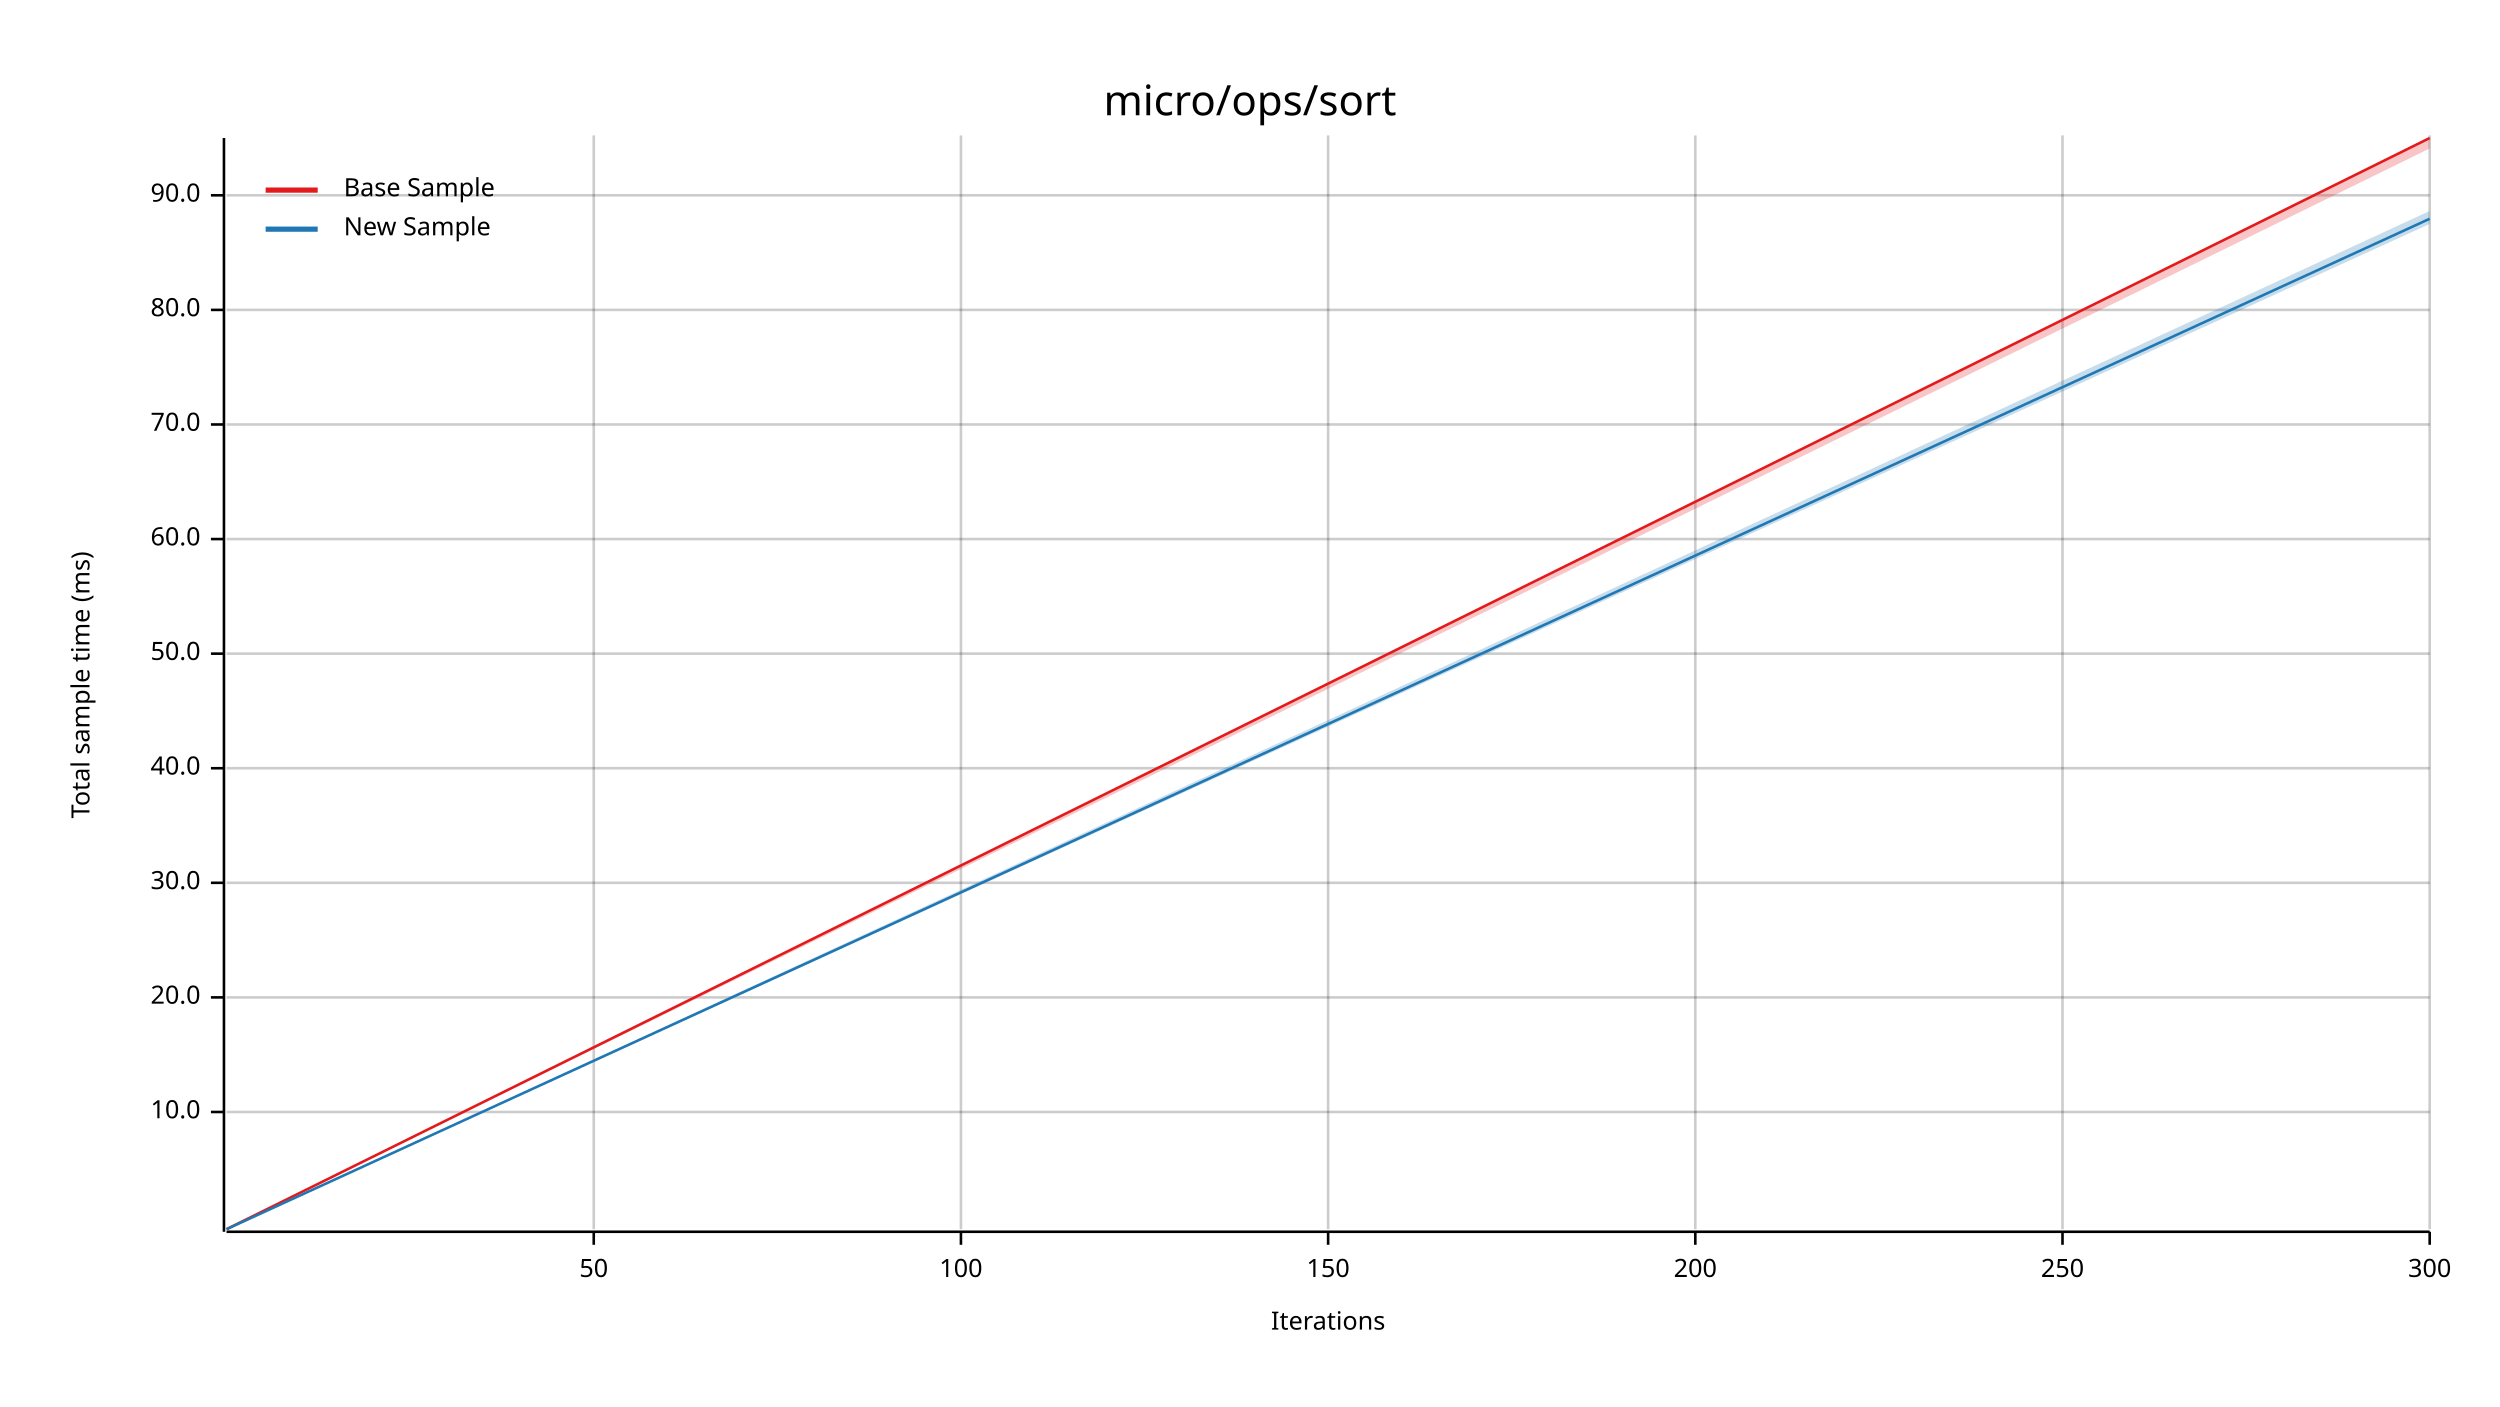
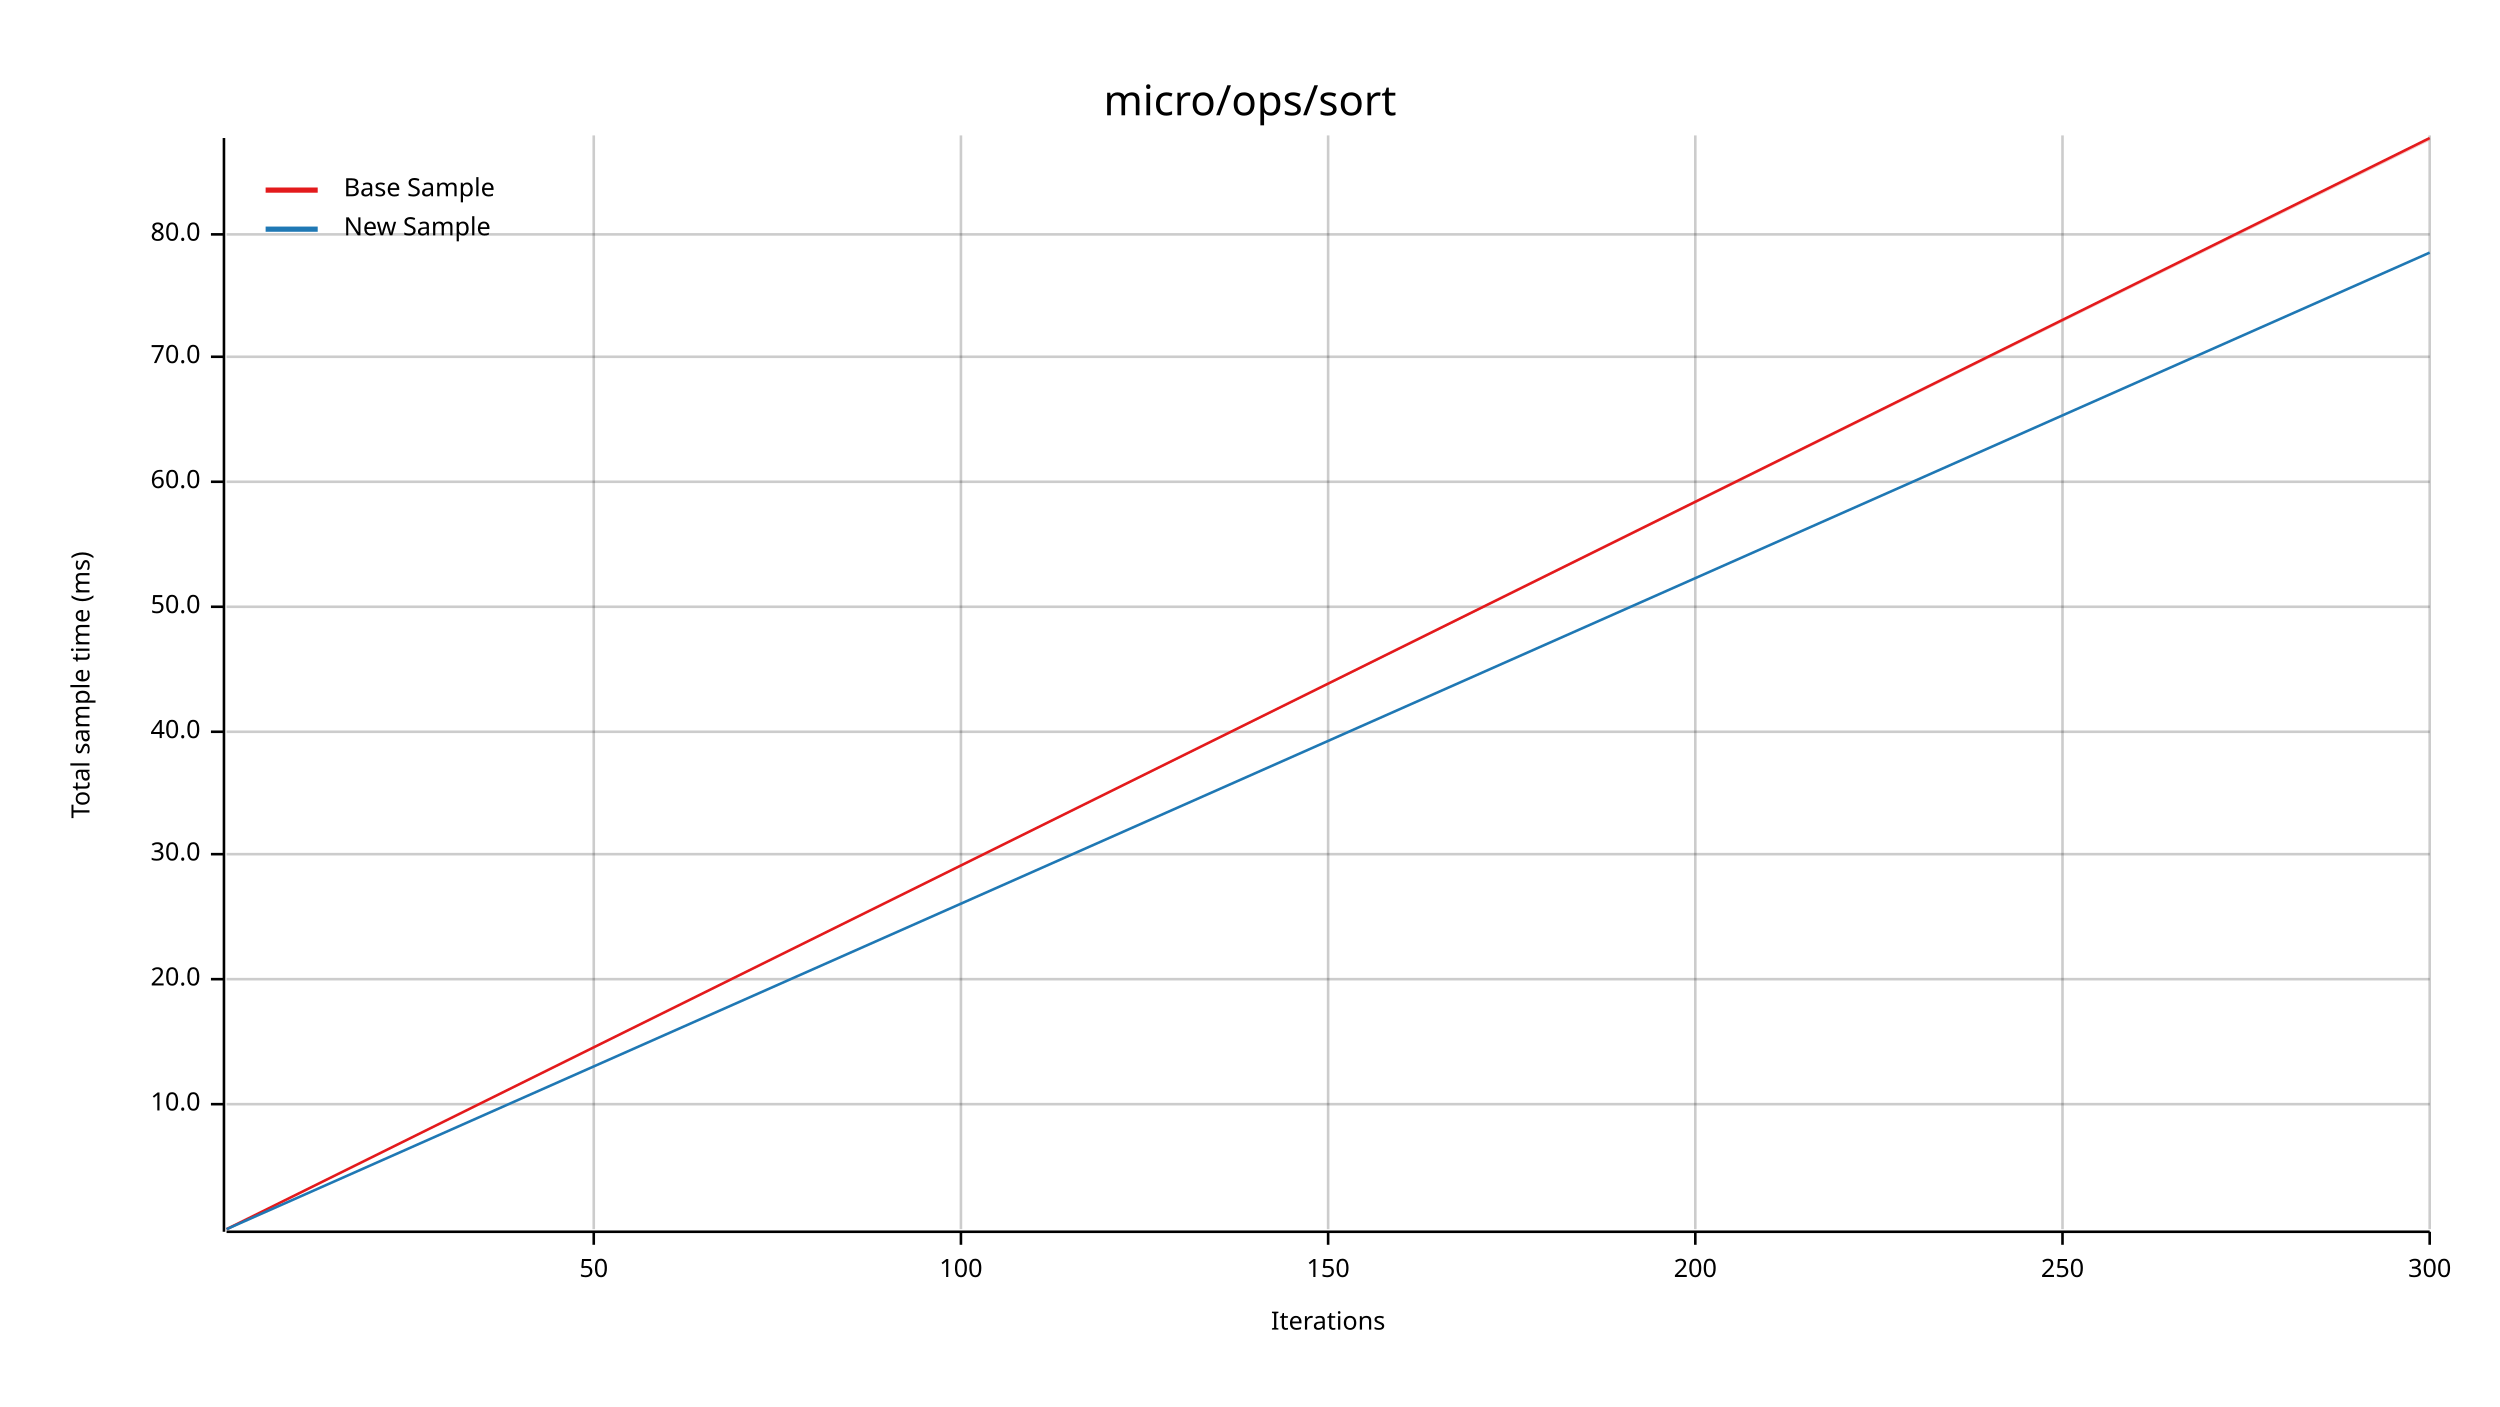
<svg xmlns="http://www.w3.org/2000/svg" width="960" height="540" viewBox="0 0 960 540">
  <text x="480" y="32" dy="0.76em" text-anchor="middle" font-family="sans-serif" font-size="16.129" opacity="1" fill="#000000">
micro/ops/sort
</text>
  <text x="27" y="263" dy="0.76em" text-anchor="middle" font-family="sans-serif" font-size="9.677" opacity="1" fill="#000000" transform="rotate(270, 27, 263)">
Total sample time (ms)
</text>
  <text x="510" y="513" dy="-0.5ex" text-anchor="middle" font-family="sans-serif" font-size="9.677" opacity="1" fill="#000000">
Iterations
</text>
  <line opacity="0.2" stroke="#000000" stroke-width="1" x1="228" y1="472" x2="228" y2="52" />
  <line opacity="0.2" stroke="#000000" stroke-width="1" x1="369" y1="472" x2="369" y2="52" />
  <line opacity="0.2" stroke="#000000" stroke-width="1" x1="510" y1="472" x2="510" y2="52" />
  <line opacity="0.2" stroke="#000000" stroke-width="1" x1="651" y1="472" x2="651" y2="52" />
  <line opacity="0.2" stroke="#000000" stroke-width="1" x1="792" y1="472" x2="792" y2="52" />
  <line opacity="0.2" stroke="#000000" stroke-width="1" x1="933" y1="472" x2="933" y2="52" />
-   <line opacity="0.2" stroke="#000000" stroke-width="1" x1="87" y1="427" x2="933" y2="427" />
-   <line opacity="0.2" stroke="#000000" stroke-width="1" x1="87" y1="383" x2="933" y2="383" />
-   <line opacity="0.2" stroke="#000000" stroke-width="1" x1="87" y1="339" x2="933" y2="339" />
-   <line opacity="0.2" stroke="#000000" stroke-width="1" x1="87" y1="295" x2="933" y2="295" />
-   <line opacity="0.2" stroke="#000000" stroke-width="1" x1="87" y1="251" x2="933" y2="251" />
-   <line opacity="0.2" stroke="#000000" stroke-width="1" x1="87" y1="207" x2="933" y2="207" />
-   <line opacity="0.2" stroke="#000000" stroke-width="1" x1="87" y1="163" x2="933" y2="163" />
-   <line opacity="0.2" stroke="#000000" stroke-width="1" x1="87" y1="119" x2="933" y2="119" />
-   <line opacity="0.2" stroke="#000000" stroke-width="1" x1="87" y1="75" x2="933" y2="75" />
+   <line opacity="0.2" stroke="#000000" stroke-width="1" x1="87" y1="424" x2="933" y2="424" />
+   <line opacity="0.2" stroke="#000000" stroke-width="1" x1="87" y1="376" x2="933" y2="376" />
+   <line opacity="0.2" stroke="#000000" stroke-width="1" x1="87" y1="328" x2="933" y2="328" />
+   <line opacity="0.2" stroke="#000000" stroke-width="1" x1="87" y1="281" x2="933" y2="281" />
+   <line opacity="0.2" stroke="#000000" stroke-width="1" x1="87" y1="233" x2="933" y2="233" />
+   <line opacity="0.2" stroke="#000000" stroke-width="1" x1="87" y1="185" x2="933" y2="185" />
+   <line opacity="0.2" stroke="#000000" stroke-width="1" x1="87" y1="137" x2="933" y2="137" />
+   <line opacity="0.2" stroke="#000000" stroke-width="1" x1="87" y1="90" x2="933" y2="90" />
  <polyline fill="none" opacity="1" stroke="#000000" stroke-width="1" points="86,53 86,473 " />
-   <text x="77" y="427" dy="0.5ex" text-anchor="end" font-family="sans-serif" font-size="9.677" opacity="1" fill="#000000">
+   <text x="77" y="424" dy="0.5ex" text-anchor="end" font-family="sans-serif" font-size="9.677" opacity="1" fill="#000000">
10.0
</text>
-   <polyline fill="none" opacity="1" stroke="#000000" stroke-width="1" points="81,427 86,427 " />
-   <text x="77" y="383" dy="0.5ex" text-anchor="end" font-family="sans-serif" font-size="9.677" opacity="1" fill="#000000">
+   <polyline fill="none" opacity="1" stroke="#000000" stroke-width="1" points="81,424 86,424 " />
+   <text x="77" y="376" dy="0.5ex" text-anchor="end" font-family="sans-serif" font-size="9.677" opacity="1" fill="#000000">
20.0
</text>
-   <polyline fill="none" opacity="1" stroke="#000000" stroke-width="1" points="81,383 86,383 " />
-   <text x="77" y="339" dy="0.5ex" text-anchor="end" font-family="sans-serif" font-size="9.677" opacity="1" fill="#000000">
+   <polyline fill="none" opacity="1" stroke="#000000" stroke-width="1" points="81,376 86,376 " />
+   <text x="77" y="328" dy="0.5ex" text-anchor="end" font-family="sans-serif" font-size="9.677" opacity="1" fill="#000000">
30.0
</text>
-   <polyline fill="none" opacity="1" stroke="#000000" stroke-width="1" points="81,339 86,339 " />
-   <text x="77" y="295" dy="0.5ex" text-anchor="end" font-family="sans-serif" font-size="9.677" opacity="1" fill="#000000">
+   <polyline fill="none" opacity="1" stroke="#000000" stroke-width="1" points="81,328 86,328 " />
+   <text x="77" y="281" dy="0.5ex" text-anchor="end" font-family="sans-serif" font-size="9.677" opacity="1" fill="#000000">
40.0
</text>
-   <polyline fill="none" opacity="1" stroke="#000000" stroke-width="1" points="81,295 86,295 " />
-   <text x="77" y="251" dy="0.5ex" text-anchor="end" font-family="sans-serif" font-size="9.677" opacity="1" fill="#000000">
+   <polyline fill="none" opacity="1" stroke="#000000" stroke-width="1" points="81,281 86,281 " />
+   <text x="77" y="233" dy="0.5ex" text-anchor="end" font-family="sans-serif" font-size="9.677" opacity="1" fill="#000000">
50.0
</text>
-   <polyline fill="none" opacity="1" stroke="#000000" stroke-width="1" points="81,251 86,251 " />
-   <text x="77" y="207" dy="0.5ex" text-anchor="end" font-family="sans-serif" font-size="9.677" opacity="1" fill="#000000">
+   <polyline fill="none" opacity="1" stroke="#000000" stroke-width="1" points="81,233 86,233 " />
+   <text x="77" y="185" dy="0.5ex" text-anchor="end" font-family="sans-serif" font-size="9.677" opacity="1" fill="#000000">
60.0
</text>
-   <polyline fill="none" opacity="1" stroke="#000000" stroke-width="1" points="81,207 86,207 " />
-   <text x="77" y="163" dy="0.5ex" text-anchor="end" font-family="sans-serif" font-size="9.677" opacity="1" fill="#000000">
+   <polyline fill="none" opacity="1" stroke="#000000" stroke-width="1" points="81,185 86,185 " />
+   <text x="77" y="137" dy="0.5ex" text-anchor="end" font-family="sans-serif" font-size="9.677" opacity="1" fill="#000000">
70.0
</text>
-   <polyline fill="none" opacity="1" stroke="#000000" stroke-width="1" points="81,163 86,163 " />
-   <text x="77" y="119" dy="0.5ex" text-anchor="end" font-family="sans-serif" font-size="9.677" opacity="1" fill="#000000">
+   <polyline fill="none" opacity="1" stroke="#000000" stroke-width="1" points="81,137 86,137 " />
+   <text x="77" y="90" dy="0.5ex" text-anchor="end" font-family="sans-serif" font-size="9.677" opacity="1" fill="#000000">
80.0
</text>
-   <polyline fill="none" opacity="1" stroke="#000000" stroke-width="1" points="81,119 86,119 " />
-   <text x="77" y="75" dy="0.5ex" text-anchor="end" font-family="sans-serif" font-size="9.677" opacity="1" fill="#000000">
- 90.0
- </text>
-   <polyline fill="none" opacity="1" stroke="#000000" stroke-width="1" points="81,75 86,75 " />
+   <polyline fill="none" opacity="1" stroke="#000000" stroke-width="1" points="81,90 86,90 " />
  <polyline fill="none" opacity="1" stroke="#000000" stroke-width="1" points="87,473 933,473 " />
  <text x="228" y="483" dy="0.76em" text-anchor="middle" font-family="sans-serif" font-size="9.677" opacity="1" fill="#000000">
50
</text>
  <polyline fill="none" opacity="1" stroke="#000000" stroke-width="1" points="228,473 228,478 " />
  <text x="369" y="483" dy="0.76em" text-anchor="middle" font-family="sans-serif" font-size="9.677" opacity="1" fill="#000000">
100
</text>
  <polyline fill="none" opacity="1" stroke="#000000" stroke-width="1" points="369,473 369,478 " />
  <text x="510" y="483" dy="0.76em" text-anchor="middle" font-family="sans-serif" font-size="9.677" opacity="1" fill="#000000">
150
</text>
  <polyline fill="none" opacity="1" stroke="#000000" stroke-width="1" points="510,473 510,478 " />
  <text x="651" y="483" dy="0.76em" text-anchor="middle" font-family="sans-serif" font-size="9.677" opacity="1" fill="#000000">
200
</text>
  <polyline fill="none" opacity="1" stroke="#000000" stroke-width="1" points="651,473 651,478 " />
  <text x="792" y="483" dy="0.76em" text-anchor="middle" font-family="sans-serif" font-size="9.677" opacity="1" fill="#000000">
250
</text>
  <polyline fill="none" opacity="1" stroke="#000000" stroke-width="1" points="792,473 792,478 " />
  <text x="933" y="483" dy="0.76em" text-anchor="middle" font-family="sans-serif" font-size="9.677" opacity="1" fill="#000000">
300
</text>
  <polyline fill="none" opacity="1" stroke="#000000" stroke-width="1" points="933,473 933,478 " />
  <polyline fill="none" opacity="1" stroke="#E31A1C" stroke-width="1" points="87,472 933,53 " />
-   <polygon opacity="0.25" fill="#E31A1C" points="87,472 933,57 933,53 " />
-   <polyline fill="none" opacity="1" stroke="#1F78B4" stroke-width="1" points="87,472 933,84 " />
-   <polygon opacity="0.25" fill="#1F78B4" points="87,472 933,86 933,81 " />
+   <polygon opacity="0.25" fill="#E31A1C" points="87,472 933,54 933,53 " />
+   <polyline fill="none" opacity="1" stroke="#1F78B4" stroke-width="1" points="87,472 933,97 " />
+   <polygon opacity="0.25" fill="#1F78B4" points="87,472 933,97 933,97 " />
  <text x="132" y="68" dy="0.76em" text-anchor="start" font-family="sans-serif" font-size="9.677" opacity="1" fill="#000000">
Base Sample
</text>
  <text x="132" y="83" dy="0.76em" text-anchor="start" font-family="sans-serif" font-size="9.677" opacity="1" fill="#000000">
New Sample
</text>
  <polyline fill="none" opacity="1" stroke="#E31A1C" stroke-width="2" points="102,73 122,73 " />
  <polyline fill="none" opacity="1" stroke="#1F78B4" stroke-width="2" points="102,88 122,88 " />
</svg>
